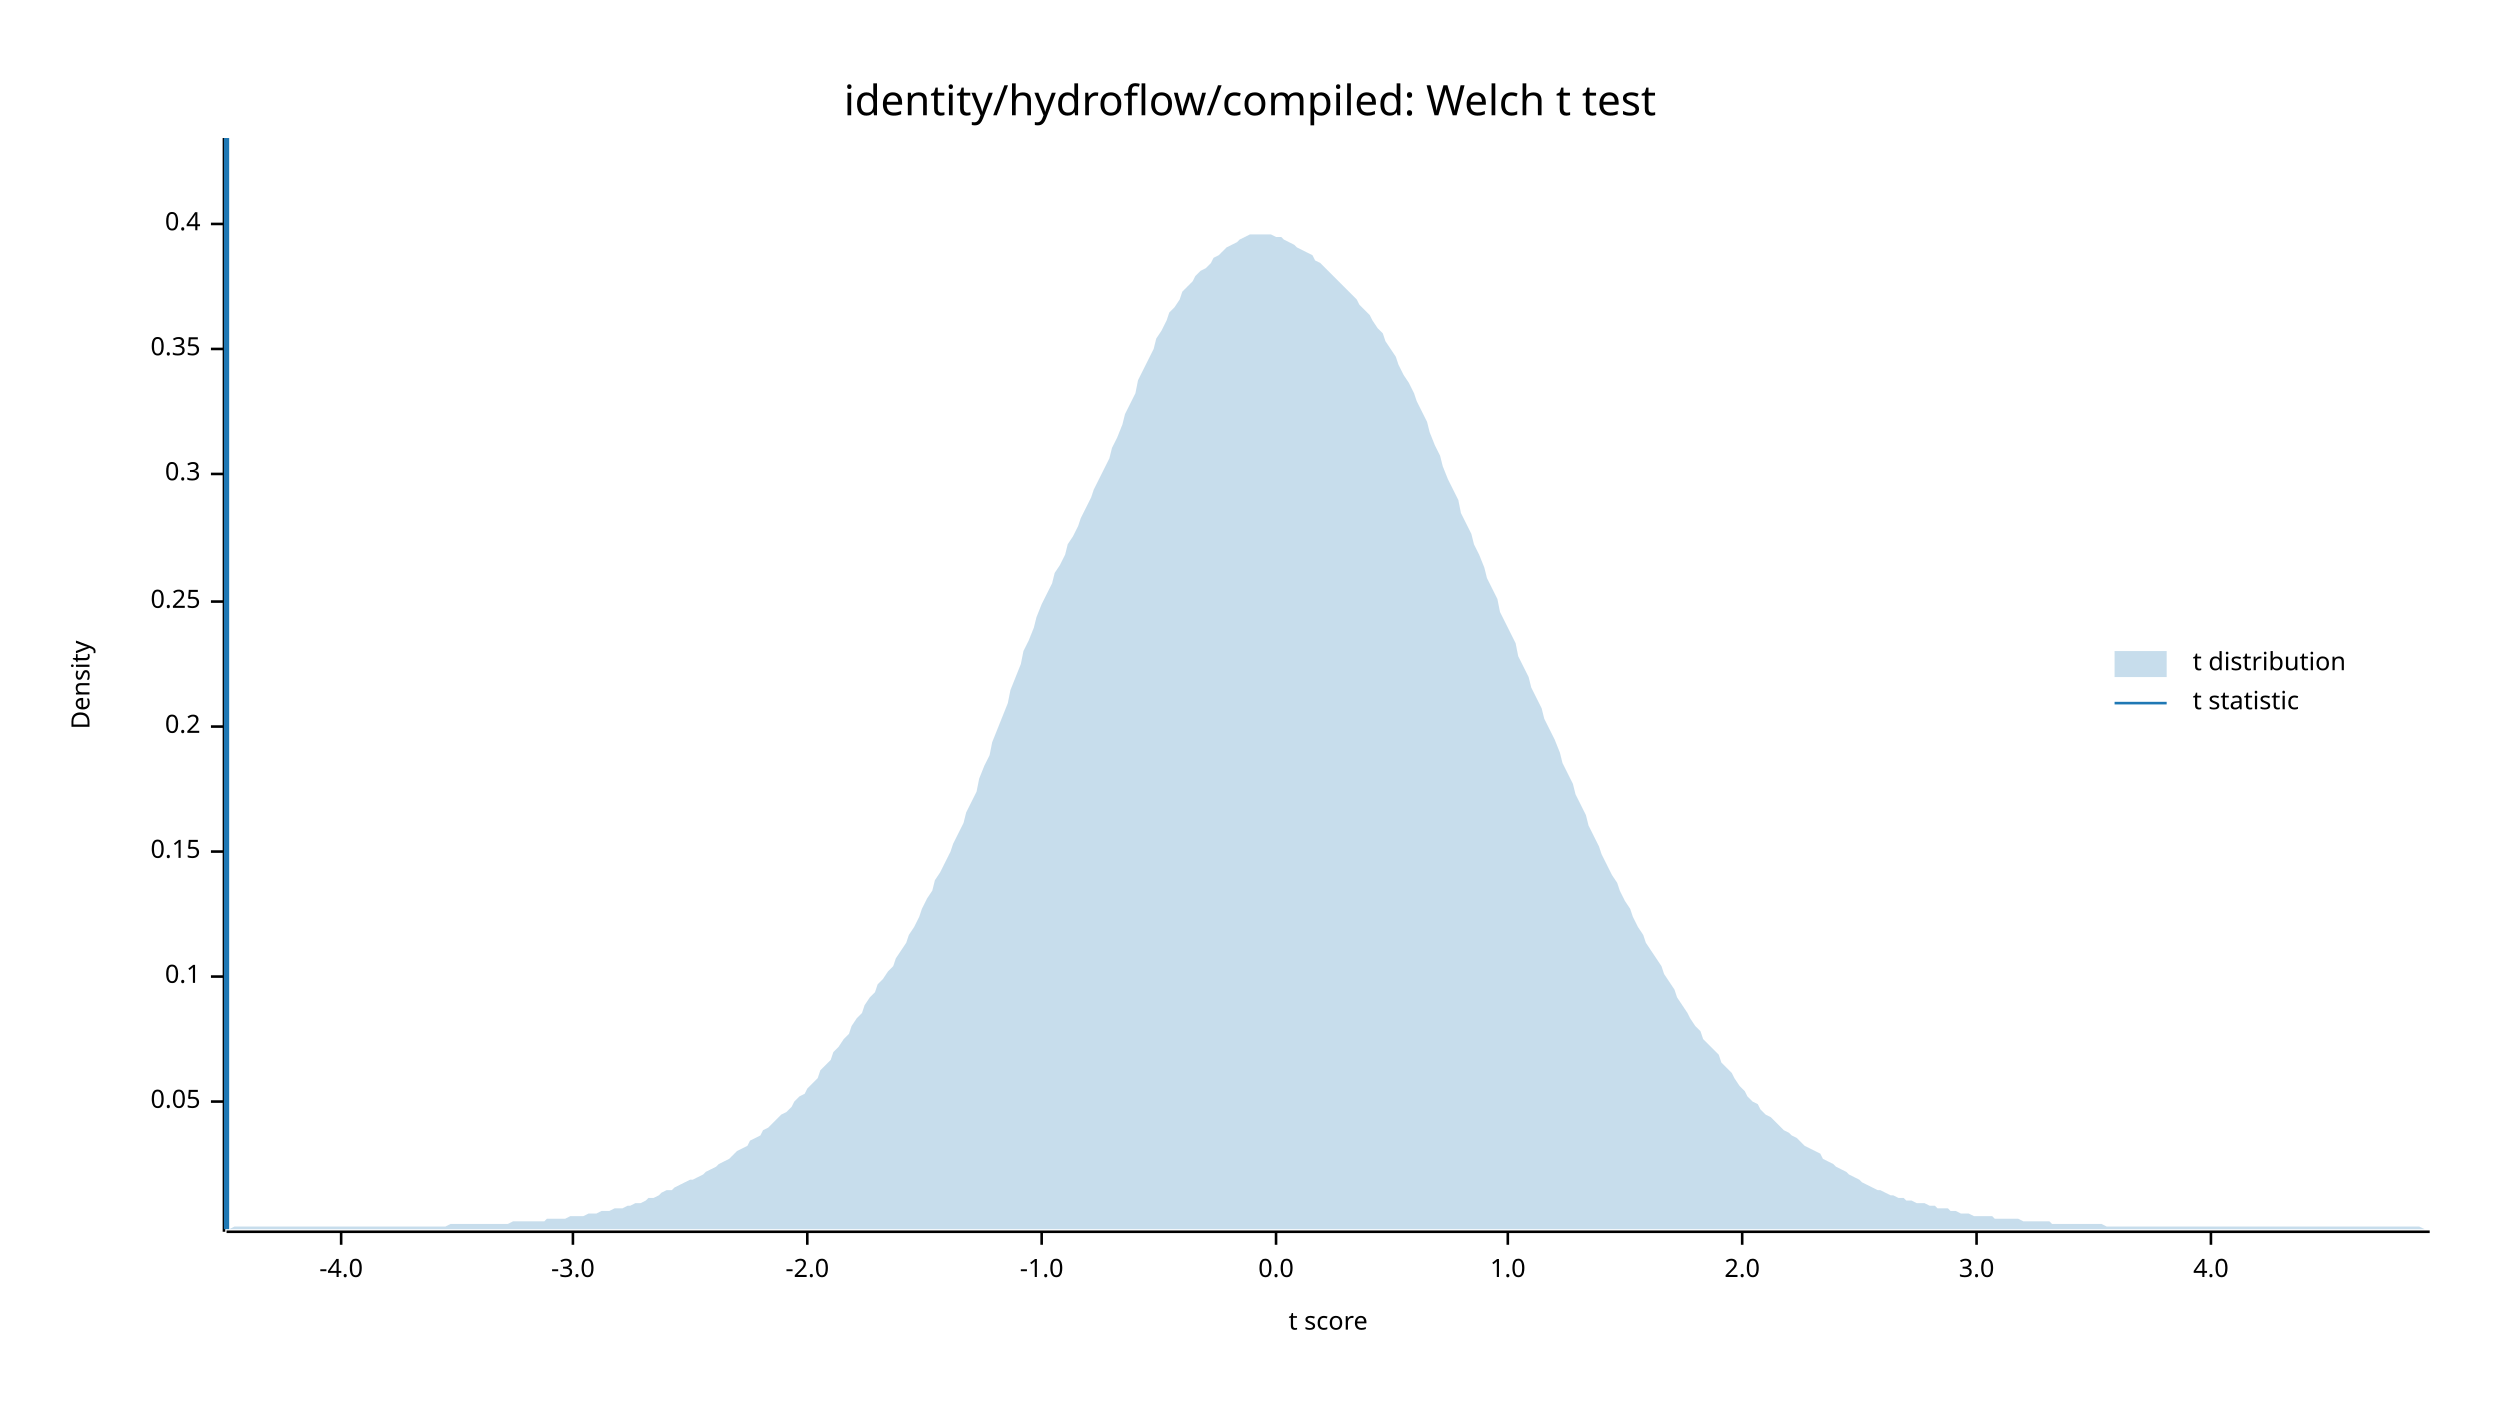
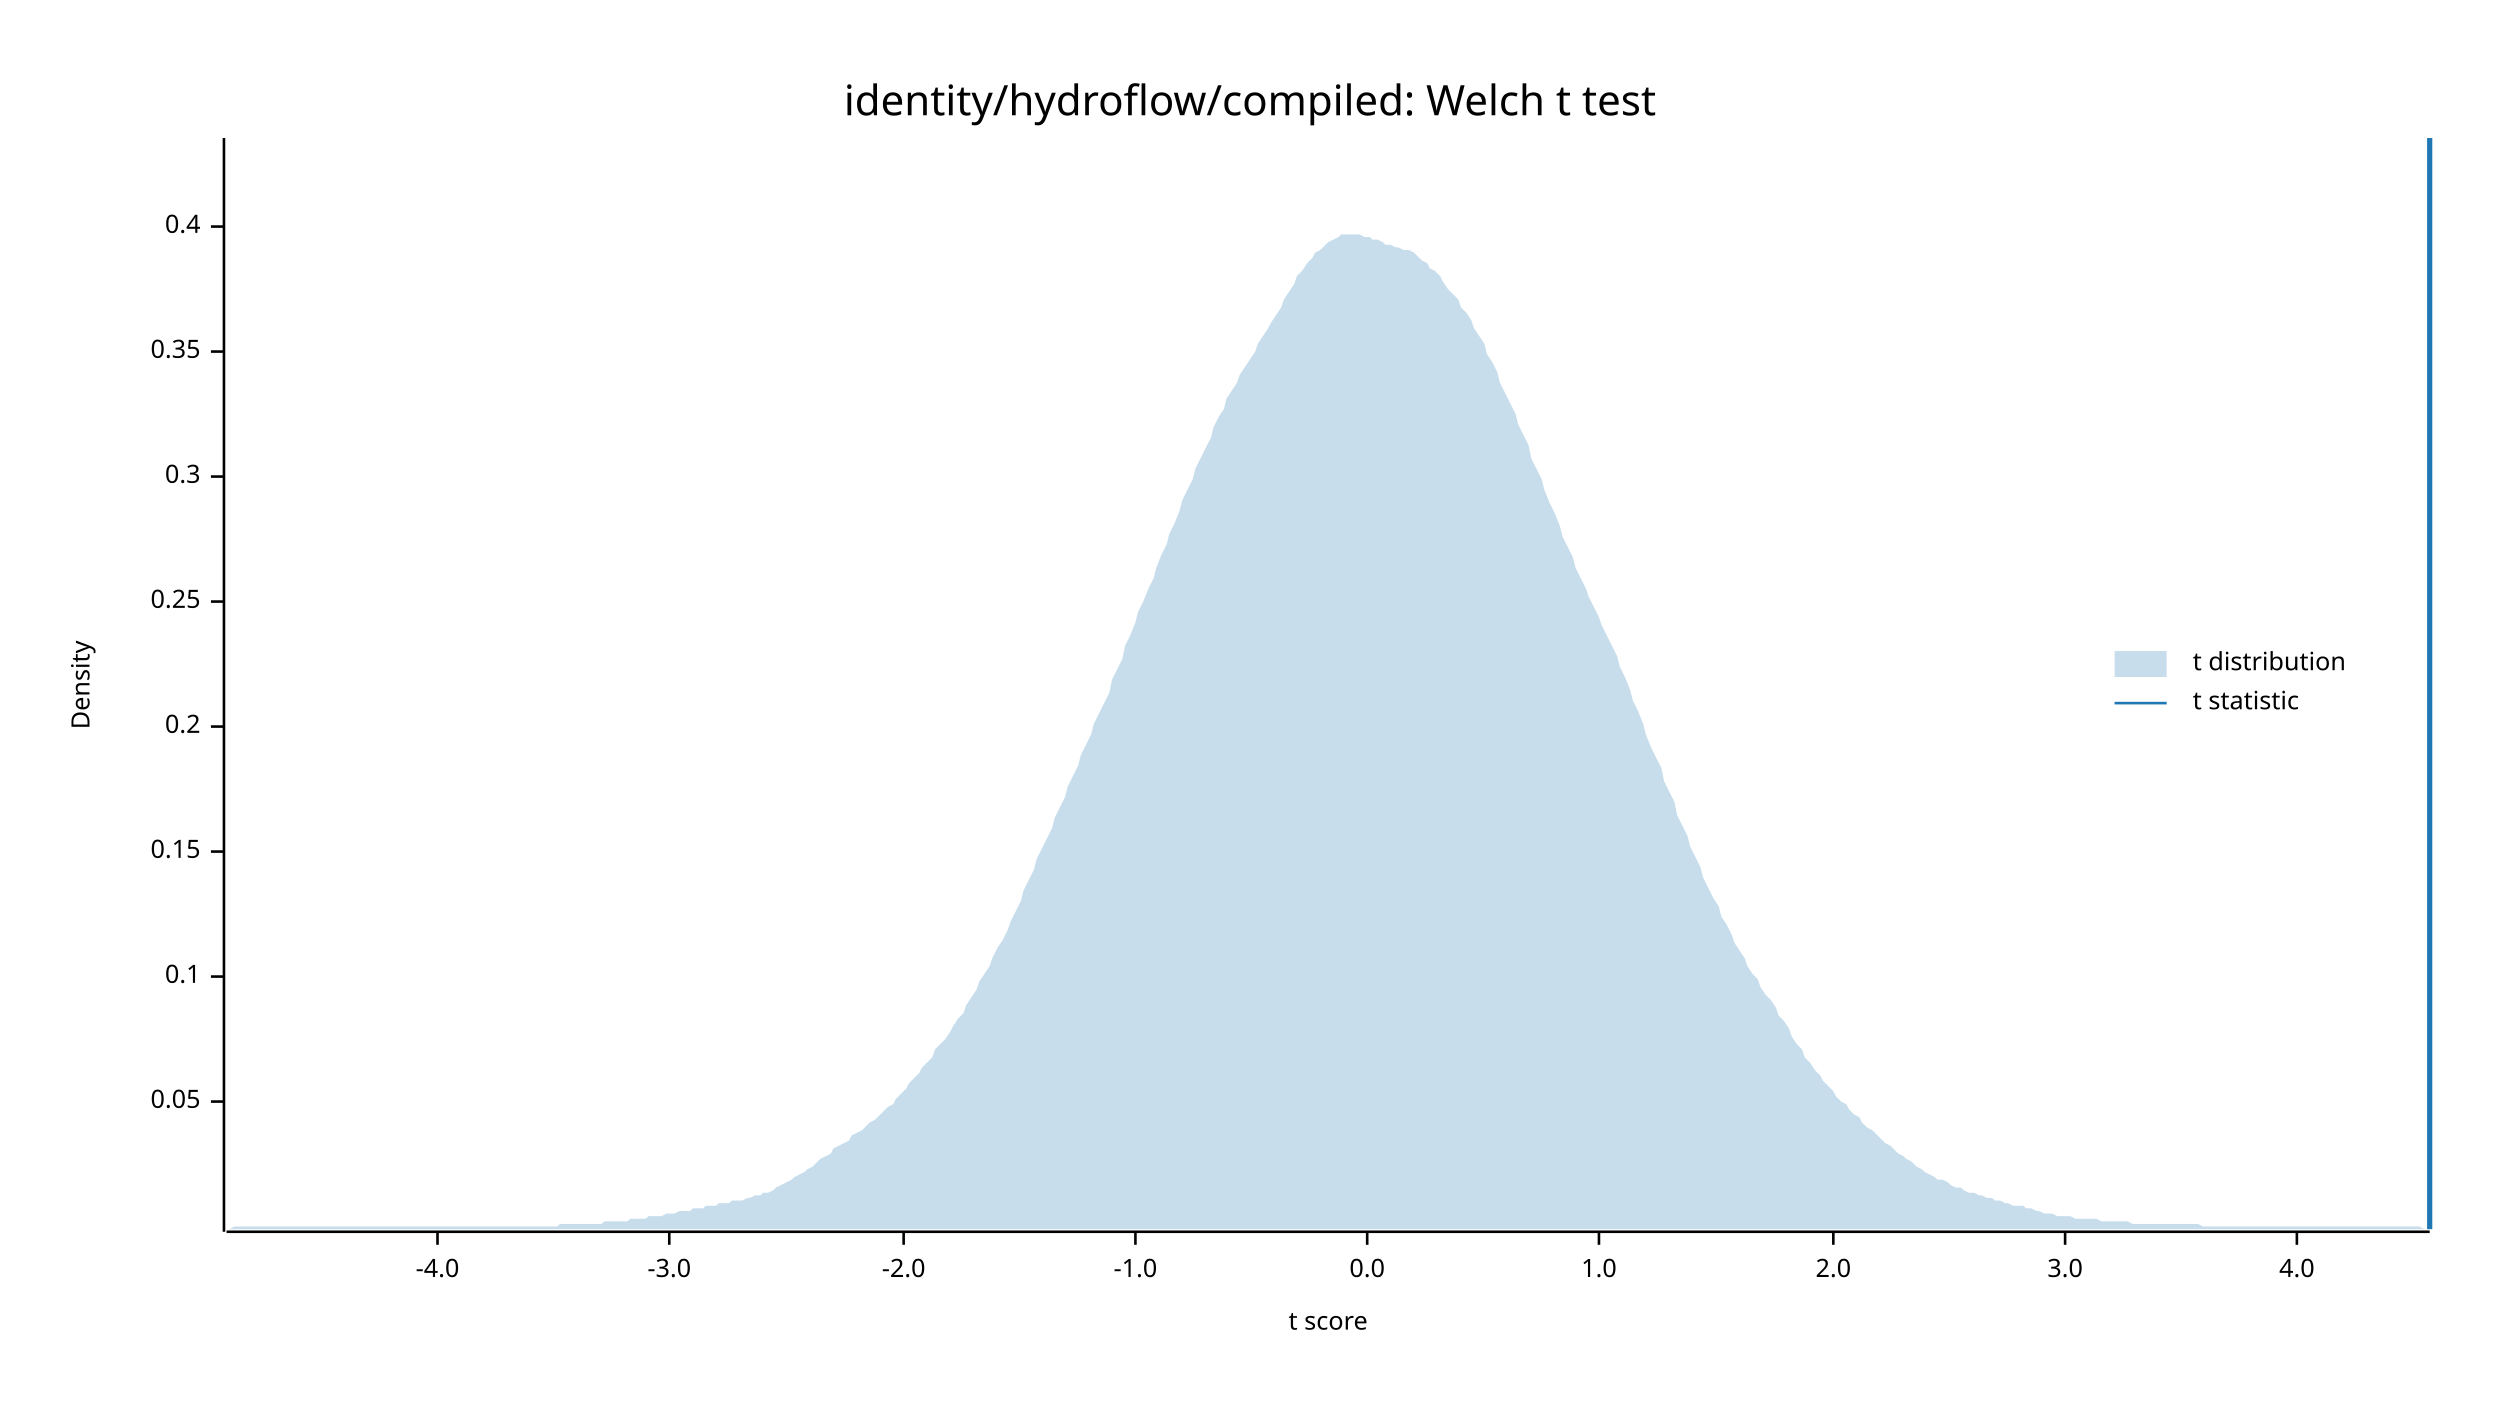
<svg xmlns="http://www.w3.org/2000/svg" width="960" height="540" viewBox="0 0 960 540">
  <text x="480" y="32" dy="0.76em" text-anchor="middle" font-family="sans-serif" font-size="16.129" opacity="1" fill="#000000">
identity/hydroflow/compiled: Welch t test
</text>
  <text x="27" y="263" dy="0.76em" text-anchor="middle" font-family="sans-serif" font-size="9.677" opacity="1" fill="#000000" transform="rotate(270, 27, 263)">
Density
</text>
  <text x="510" y="513" dy="-0.5ex" text-anchor="middle" font-family="sans-serif" font-size="9.677" opacity="1" fill="#000000">
t score
</text>
  <polyline fill="none" opacity="1" stroke="#000000" stroke-width="1" points="86,53 86,473 " />
  <text x="77" y="423" dy="0.5ex" text-anchor="end" font-family="sans-serif" font-size="9.677" opacity="1" fill="#000000">
0.05
</text>
  <polyline fill="none" opacity="1" stroke="#000000" stroke-width="1" points="81,423 86,423 " />
  <text x="77" y="375" dy="0.5ex" text-anchor="end" font-family="sans-serif" font-size="9.677" opacity="1" fill="#000000">
0.1
</text>
  <polyline fill="none" opacity="1" stroke="#000000" stroke-width="1" points="81,375 86,375 " />
  <text x="77" y="327" dy="0.5ex" text-anchor="end" font-family="sans-serif" font-size="9.677" opacity="1" fill="#000000">
0.15
</text>
  <polyline fill="none" opacity="1" stroke="#000000" stroke-width="1" points="81,327 86,327 " />
  <text x="77" y="279" dy="0.5ex" text-anchor="end" font-family="sans-serif" font-size="9.677" opacity="1" fill="#000000">
0.2
</text>
  <polyline fill="none" opacity="1" stroke="#000000" stroke-width="1" points="81,279 86,279 " />
  <text x="77" y="231" dy="0.5ex" text-anchor="end" font-family="sans-serif" font-size="9.677" opacity="1" fill="#000000">
0.25
</text>
  <polyline fill="none" opacity="1" stroke="#000000" stroke-width="1" points="81,231 86,231 " />
-   <text x="77" y="182" dy="0.5ex" text-anchor="end" font-family="sans-serif" font-size="9.677" opacity="1" fill="#000000">
+   <text x="77" y="183" dy="0.5ex" text-anchor="end" font-family="sans-serif" font-size="9.677" opacity="1" fill="#000000">
0.3
</text>
-   <polyline fill="none" opacity="1" stroke="#000000" stroke-width="1" points="81,182 86,182 " />
-   <text x="77" y="134" dy="0.5ex" text-anchor="end" font-family="sans-serif" font-size="9.677" opacity="1" fill="#000000">
+   <polyline fill="none" opacity="1" stroke="#000000" stroke-width="1" points="81,183 86,183 " />
+   <text x="77" y="135" dy="0.5ex" text-anchor="end" font-family="sans-serif" font-size="9.677" opacity="1" fill="#000000">
0.35
</text>
-   <polyline fill="none" opacity="1" stroke="#000000" stroke-width="1" points="81,134 86,134 " />
-   <text x="77" y="86" dy="0.5ex" text-anchor="end" font-family="sans-serif" font-size="9.677" opacity="1" fill="#000000">
+   <polyline fill="none" opacity="1" stroke="#000000" stroke-width="1" points="81,135 86,135 " />
+   <text x="77" y="87" dy="0.5ex" text-anchor="end" font-family="sans-serif" font-size="9.677" opacity="1" fill="#000000">
0.4
</text>
-   <polyline fill="none" opacity="1" stroke="#000000" stroke-width="1" points="81,86 86,86 " />
+   <polyline fill="none" opacity="1" stroke="#000000" stroke-width="1" points="81,87 86,87 " />
  <polyline fill="none" opacity="1" stroke="#000000" stroke-width="1" points="87,473 933,473 " />
-   <text x="131" y="483" dy="0.76em" text-anchor="middle" font-family="sans-serif" font-size="9.677" opacity="1" fill="#000000">
+   <text x="168" y="483" dy="0.76em" text-anchor="middle" font-family="sans-serif" font-size="9.677" opacity="1" fill="#000000">
-4.0
</text>
-   <polyline fill="none" opacity="1" stroke="#000000" stroke-width="1" points="131,473 131,478 " />
-   <text x="220" y="483" dy="0.76em" text-anchor="middle" font-family="sans-serif" font-size="9.677" opacity="1" fill="#000000">
+   <polyline fill="none" opacity="1" stroke="#000000" stroke-width="1" points="168,473 168,478 " />
+   <text x="257" y="483" dy="0.76em" text-anchor="middle" font-family="sans-serif" font-size="9.677" opacity="1" fill="#000000">
-3.0
</text>
-   <polyline fill="none" opacity="1" stroke="#000000" stroke-width="1" points="220,473 220,478 " />
-   <text x="310" y="483" dy="0.76em" text-anchor="middle" font-family="sans-serif" font-size="9.677" opacity="1" fill="#000000">
+   <polyline fill="none" opacity="1" stroke="#000000" stroke-width="1" points="257,473 257,478 " />
+   <text x="347" y="483" dy="0.76em" text-anchor="middle" font-family="sans-serif" font-size="9.677" opacity="1" fill="#000000">
-2.0
</text>
-   <polyline fill="none" opacity="1" stroke="#000000" stroke-width="1" points="310,473 310,478 " />
-   <text x="400" y="483" dy="0.76em" text-anchor="middle" font-family="sans-serif" font-size="9.677" opacity="1" fill="#000000">
+   <polyline fill="none" opacity="1" stroke="#000000" stroke-width="1" points="347,473 347,478 " />
+   <text x="436" y="483" dy="0.76em" text-anchor="middle" font-family="sans-serif" font-size="9.677" opacity="1" fill="#000000">
-1.0
</text>
-   <polyline fill="none" opacity="1" stroke="#000000" stroke-width="1" points="400,473 400,478 " />
-   <text x="490" y="483" dy="0.76em" text-anchor="middle" font-family="sans-serif" font-size="9.677" opacity="1" fill="#000000">
+   <polyline fill="none" opacity="1" stroke="#000000" stroke-width="1" points="436,473 436,478 " />
+   <text x="525" y="483" dy="0.76em" text-anchor="middle" font-family="sans-serif" font-size="9.677" opacity="1" fill="#000000">
0.0
</text>
-   <polyline fill="none" opacity="1" stroke="#000000" stroke-width="1" points="490,473 490,478 " />
-   <text x="579" y="483" dy="0.76em" text-anchor="middle" font-family="sans-serif" font-size="9.677" opacity="1" fill="#000000">
+   <polyline fill="none" opacity="1" stroke="#000000" stroke-width="1" points="525,473 525,478 " />
+   <text x="614" y="483" dy="0.76em" text-anchor="middle" font-family="sans-serif" font-size="9.677" opacity="1" fill="#000000">
1.0
</text>
-   <polyline fill="none" opacity="1" stroke="#000000" stroke-width="1" points="579,473 579,478 " />
-   <text x="669" y="483" dy="0.76em" text-anchor="middle" font-family="sans-serif" font-size="9.677" opacity="1" fill="#000000">
+   <polyline fill="none" opacity="1" stroke="#000000" stroke-width="1" points="614,473 614,478 " />
+   <text x="704" y="483" dy="0.76em" text-anchor="middle" font-family="sans-serif" font-size="9.677" opacity="1" fill="#000000">
2.0
</text>
-   <polyline fill="none" opacity="1" stroke="#000000" stroke-width="1" points="669,473 669,478 " />
-   <text x="759" y="483" dy="0.76em" text-anchor="middle" font-family="sans-serif" font-size="9.677" opacity="1" fill="#000000">
+   <polyline fill="none" opacity="1" stroke="#000000" stroke-width="1" points="704,473 704,478 " />
+   <text x="793" y="483" dy="0.76em" text-anchor="middle" font-family="sans-serif" font-size="9.677" opacity="1" fill="#000000">
3.0
</text>
-   <polyline fill="none" opacity="1" stroke="#000000" stroke-width="1" points="759,473 759,478 " />
-   <text x="849" y="483" dy="0.76em" text-anchor="middle" font-family="sans-serif" font-size="9.677" opacity="1" fill="#000000">
+   <polyline fill="none" opacity="1" stroke="#000000" stroke-width="1" points="793,473 793,478 " />
+   <text x="882" y="483" dy="0.76em" text-anchor="middle" font-family="sans-serif" font-size="9.677" opacity="1" fill="#000000">
4.0
</text>
-   <polyline fill="none" opacity="1" stroke="#000000" stroke-width="1" points="849,473 849,478 " />
-   <polygon opacity="0.25" fill="#1F78B4" points="87,472 88,472 90,471 92,471 93,471 95,471 97,471 98,471 100,471 102,471 103,471 105,471 107,471 109,471 110,471 112,471 114,471 115,471 117,471 119,471 120,471 122,471 124,471 125,471 127,471 129,471 131,471 132,471 134,471 136,471 137,471 139,471 141,471 142,471 144,471 146,471 148,471 149,471 151,471 153,471 154,471 156,471 158,471 159,471 161,471 163,471 164,471 166,471 168,471 170,471 171,471 173,470 175,470 176,470 178,470 180,470 181,470 183,470 185,470 187,470 188,470 190,470 192,470 193,470 195,470 197,469 198,469 200,469 202,469 203,469 205,469 207,469 209,469 210,468 212,468 214,468 215,468 217,468 219,467 220,467 222,467 224,467 226,466 227,466 229,466 231,465 232,465 234,465 236,464 237,464 239,464 241,463 242,463 244,462 246,462 248,461 249,460 251,460 253,459 254,458 256,457 258,457 259,456 261,455 263,454 265,453 266,453 268,452 270,451 271,450 273,449 275,448 276,447 278,446 280,445 281,444 283,442 285,441 287,440 288,438 290,437 292,436 293,434 295,433 297,431 298,430 300,428 302,427 304,425 305,423 307,421 309,420 310,418 312,416 314,414 315,411 317,409 319,407 320,404 322,402 324,399 326,397 327,394 329,391 331,389 332,386 334,383 336,381 337,378 339,376 341,373 343,371 344,368 346,365 348,362 349,359 351,356 353,352 354,349 356,345 358,342 359,338 361,335 363,331 365,327 366,324 368,320 370,316 371,312 373,308 375,304 376,299 378,294 380,290 381,285 383,280 385,275 387,270 388,265 390,260 392,255 393,250 395,246 397,241 398,237 400,232 402,228 404,224 405,220 407,217 409,213 410,209 412,206 414,202 415,199 417,195 419,191 420,188 422,184 424,180 426,176 427,172 429,168 431,163 432,159 434,155 436,151 437,146 439,142 441,138 443,134 444,130 446,127 448,123 449,120 451,118 453,115 454,112 456,110 458,108 459,106 461,104 463,103 465,101 466,99 468,98 470,96 471,95 473,94 475,93 476,92 478,91 480,90 482,90 483,90 485,90 487,90 488,90 490,91 492,91 493,92 495,93 497,94 498,95 500,96 502,97 504,98 505,100 507,101 509,103 510,104 512,106 514,108 515,109 517,111 519,113 521,115 522,117 524,119 526,121 527,123 529,126 531,128 532,131 534,134 536,137 537,140 539,144 541,147 543,151 544,154 546,158 548,162 549,166 551,171 553,175 554,179 556,184 558,188 560,192 561,197 563,201 565,205 566,209 568,213 570,218 571,222 573,226 575,230 576,235 578,239 580,243 582,247 583,252 585,256 587,260 588,264 590,268 592,272 593,276 595,280 597,284 599,289 600,293 602,297 604,301 605,305 607,309 609,313 610,317 612,321 614,325 615,328 617,332 619,336 621,339 622,342 624,346 626,349 627,352 629,356 631,359 632,362 634,365 636,368 638,371 639,374 641,377 643,380 644,383 646,386 648,389 649,391 651,394 653,396 654,399 656,401 658,403 660,405 661,408 663,410 665,412 666,414 668,417 670,419 671,421 673,423 675,424 676,426 678,428 680,429 682,431 683,432 685,434 687,435 688,436 690,437 692,439 693,440 695,441 697,442 699,443 700,445 702,446 704,447 705,448 707,449 709,450 710,451 712,452 714,453 715,454 717,455 719,456 721,457 722,457 724,458 726,459 727,459 729,460 731,460 732,461 734,461 736,462 738,462 739,462 741,463 743,463 744,464 746,464 748,464 749,465 751,465 753,466 754,466 756,466 758,467 760,467 761,467 763,467 765,467 766,468 768,468 770,468 771,468 773,468 775,468 777,469 778,469 780,469 782,469 783,469 785,469 787,469 788,470 790,470 792,470 793,470 795,470 797,470 799,470 800,470 802,470 804,470 805,470 807,470 809,471 810,471 812,471 814,471 816,471 817,471 819,471 821,471 822,471 824,471 826,471 827,471 829,471 831,471 832,471 834,471 836,471 838,471 839,471 841,471 843,471 844,471 846,471 848,471 849,471 851,471 853,471 855,471 856,471 858,471 860,471 861,471 863,471 865,471 866,471 868,471 870,471 871,471 873,471 875,471 877,471 878,471 880,471 882,471 883,471 885,471 887,471 888,471 890,471 892,471 894,471 895,471 897,471 899,471 900,471 902,471 904,471 905,471 907,471 909,471 910,471 912,471 914,471 916,471 917,471 919,471 921,471 922,471 924,471 926,471 927,471 929,471 931,472 933,472 933,472 87,472 " />
-   <polyline fill="none" opacity="1" stroke="#1F78B4" stroke-width="2" points="87,472 87,53 " />
+   <polyline fill="none" opacity="1" stroke="#000000" stroke-width="1" points="882,473 882,478 " />
+   <polygon opacity="0.25" fill="#1F78B4" points="87,472 88,472 90,471 92,471 93,471 95,471 97,471 98,471 100,471 102,471 103,471 105,471 107,471 109,471 110,471 112,471 114,471 115,471 117,471 119,471 120,471 122,471 124,471 125,471 127,471 129,471 131,471 132,471 134,471 136,471 137,471 139,471 141,471 142,471 144,471 146,471 148,471 149,471 151,471 153,471 154,471 156,471 158,471 159,471 161,471 163,471 164,471 166,471 168,471 170,471 171,471 173,471 175,471 176,471 178,471 180,471 181,471 183,471 185,471 187,471 188,471 190,471 192,471 193,471 195,471 197,471 198,471 200,471 202,471 203,471 205,471 207,471 209,471 210,471 212,471 214,471 215,470 217,470 219,470 220,470 222,470 224,470 226,470 227,470 229,470 231,470 232,469 234,469 236,469 237,469 239,469 241,469 242,468 244,468 246,468 248,468 249,467 251,467 253,467 254,467 256,466 258,466 259,466 261,465 263,465 265,465 266,464 268,464 270,464 271,463 273,463 275,463 276,462 278,462 280,462 281,461 283,461 285,461 287,460 288,460 290,459 292,459 293,458 295,458 297,457 298,456 300,455 302,454 304,453 305,452 307,451 309,450 310,449 312,448 314,446 315,445 317,444 319,443 320,441 322,440 324,439 326,438 327,436 329,435 331,434 332,433 334,431 336,430 337,429 339,427 341,425 343,424 344,422 346,420 348,418 349,416 351,414 353,412 354,410 356,408 358,406 359,403 361,401 363,399 365,396 366,394 368,391 370,389 371,386 373,383 375,380 376,377 378,374 380,371 381,368 383,364 385,361 387,357 388,354 390,350 392,346 393,342 395,338 397,334 398,330 400,326 402,322 404,318 405,314 407,310 409,306 410,302 412,298 414,294 415,290 417,286 419,282 420,278 422,274 424,270 426,266 427,261 429,257 431,253 432,248 434,244 436,239 437,235 439,231 441,226 443,222 444,218 446,213 448,209 449,205 451,201 453,196 454,192 456,188 458,184 459,180 461,176 463,172 465,168 466,164 468,160 470,157 471,153 473,150 475,147 476,144 478,141 480,138 482,135 483,132 485,129 487,126 488,124 490,121 492,118 493,115 495,112 497,109 498,106 500,104 502,101 504,99 505,97 507,96 509,94 510,93 512,92 514,91 515,90 517,90 519,90 521,90 522,90 524,91 526,91 527,92 529,92 531,93 532,94 534,94 536,95 537,95 539,96 541,96 543,97 544,98 546,100 548,101 549,103 551,104 553,106 554,108 556,111 558,113 560,115 561,118 563,120 565,123 566,126 568,129 570,132 571,136 573,139 575,143 576,147 578,151 580,155 582,159 583,163 585,167 587,171 588,176 590,180 592,184 593,188 595,193 597,197 599,202 600,206 602,210 604,214 605,218 607,222 609,226 610,229 612,233 614,237 615,240 617,244 619,248 621,252 622,256 624,260 626,265 627,269 629,273 631,278 632,282 634,287 636,291 638,295 639,300 641,304 643,308 644,313 646,317 648,321 649,325 651,329 653,333 654,337 656,341 658,345 660,348 661,352 663,355 665,359 666,362 668,365 670,368 671,371 673,374 675,376 676,379 678,382 680,384 682,387 683,390 685,392 687,395 688,398 690,401 692,403 693,406 695,408 697,411 699,413 700,415 702,417 704,419 705,421 707,423 709,424 710,426 712,428 714,429 715,431 717,433 719,434 721,436 722,437 724,439 726,440 727,441 729,443 731,444 732,445 734,446 736,448 738,449 739,450 741,451 743,452 744,453 746,453 748,454 749,455 751,456 753,456 754,457 756,458 758,458 760,459 761,459 763,460 765,460 766,461 768,461 770,462 771,462 773,463 775,463 777,463 778,464 780,464 782,465 783,465 785,466 787,466 788,466 790,467 792,467 793,467 795,467 797,468 799,468 800,468 802,468 804,468 805,468 807,469 809,469 810,469 812,469 814,469 816,469 817,469 819,470 821,470 822,470 824,470 826,470 827,470 829,470 831,470 832,470 834,470 836,470 838,470 839,470 841,470 843,470 844,470 846,471 848,471 849,471 851,471 853,471 855,471 856,471 858,471 860,471 861,471 863,471 865,471 866,471 868,471 870,471 871,471 873,471 875,471 877,471 878,471 880,471 882,471 883,471 885,471 887,471 888,471 890,471 892,471 894,471 895,471 897,471 899,471 900,471 902,471 904,471 905,471 907,471 909,471 910,471 912,471 914,471 916,471 917,471 919,471 921,471 922,471 924,471 926,471 927,471 929,471 931,472 933,472 933,472 87,472 " />
+   <polyline fill="none" opacity="1" stroke="#1F78B4" stroke-width="2" points="933,472 933,53 " />
  <text x="842" y="250" dy="0.76em" text-anchor="start" font-family="sans-serif" font-size="9.677" opacity="1" fill="#000000">
t distribution
</text>
  <text x="842" y="265" dy="0.76em" text-anchor="start" font-family="sans-serif" font-size="9.677" opacity="1" fill="#000000">
t statistic
</text>
  <rect x="812" y="250" width="20" height="10" opacity="0.25" fill="#1F78B4" stroke="none" />
  <polyline fill="none" opacity="1" stroke="#1F78B4" stroke-width="1" points="812,270 832,270 " />
</svg>
